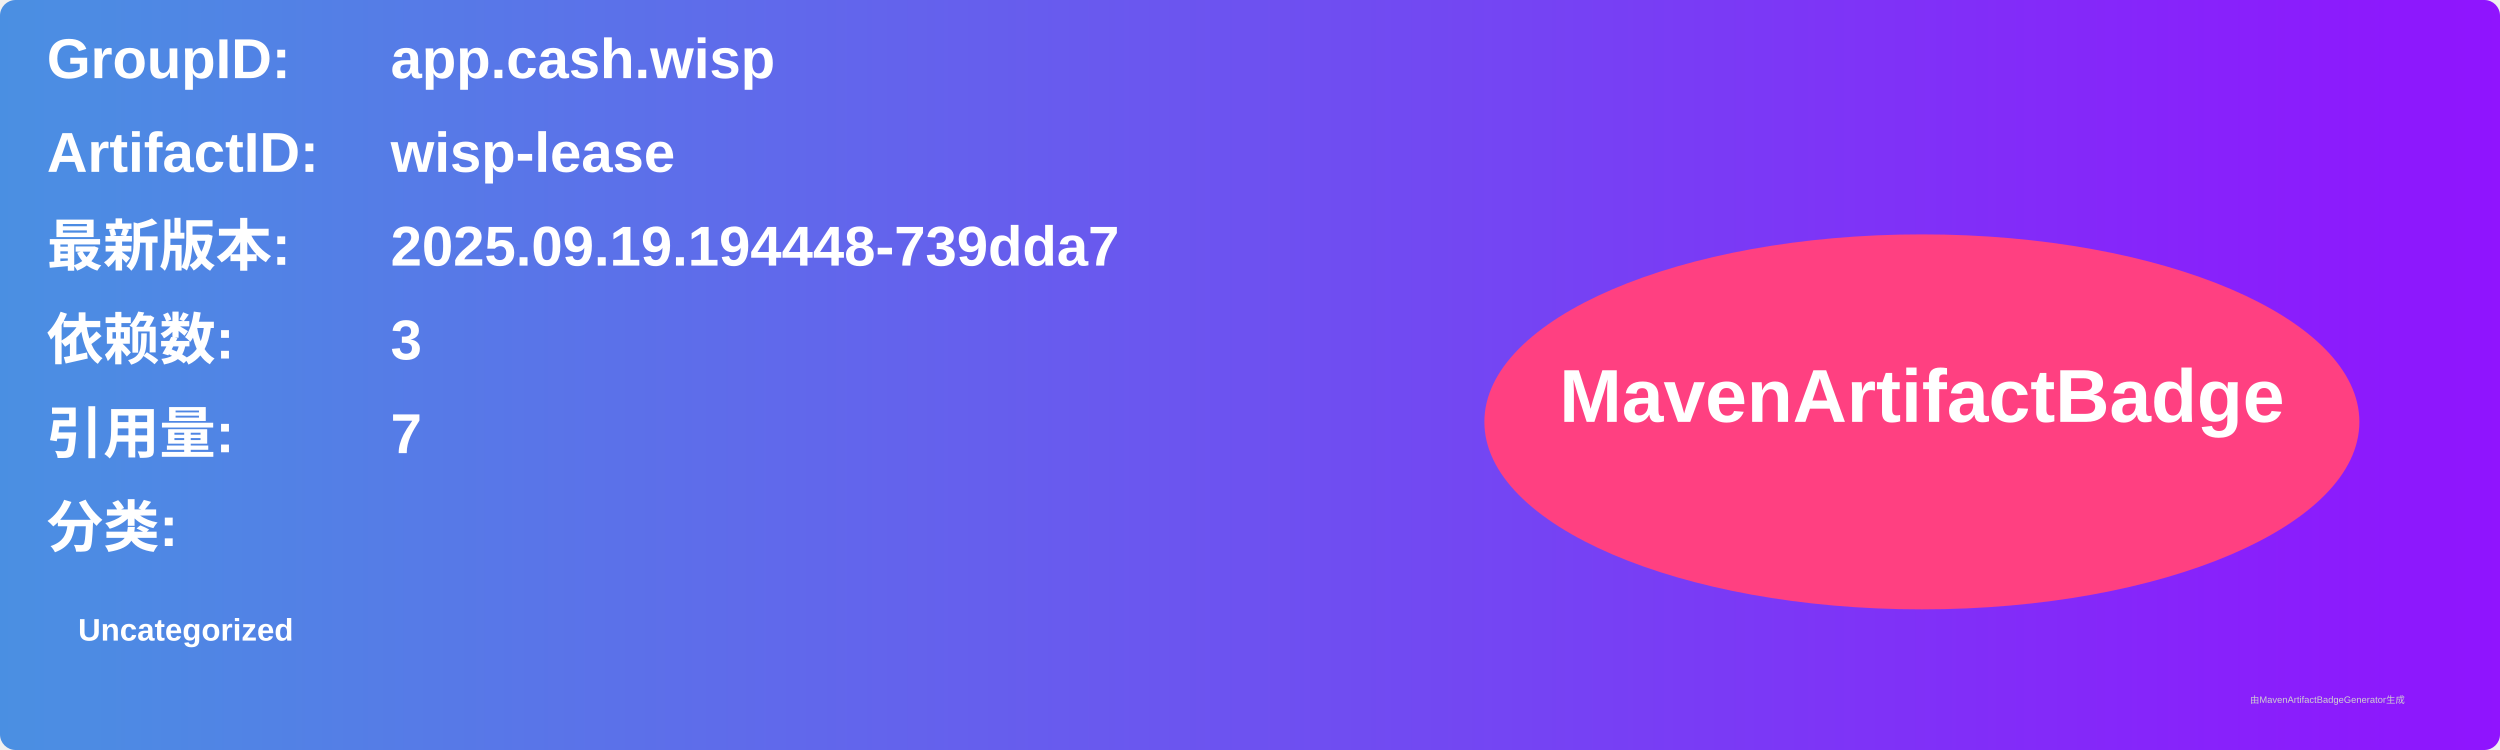
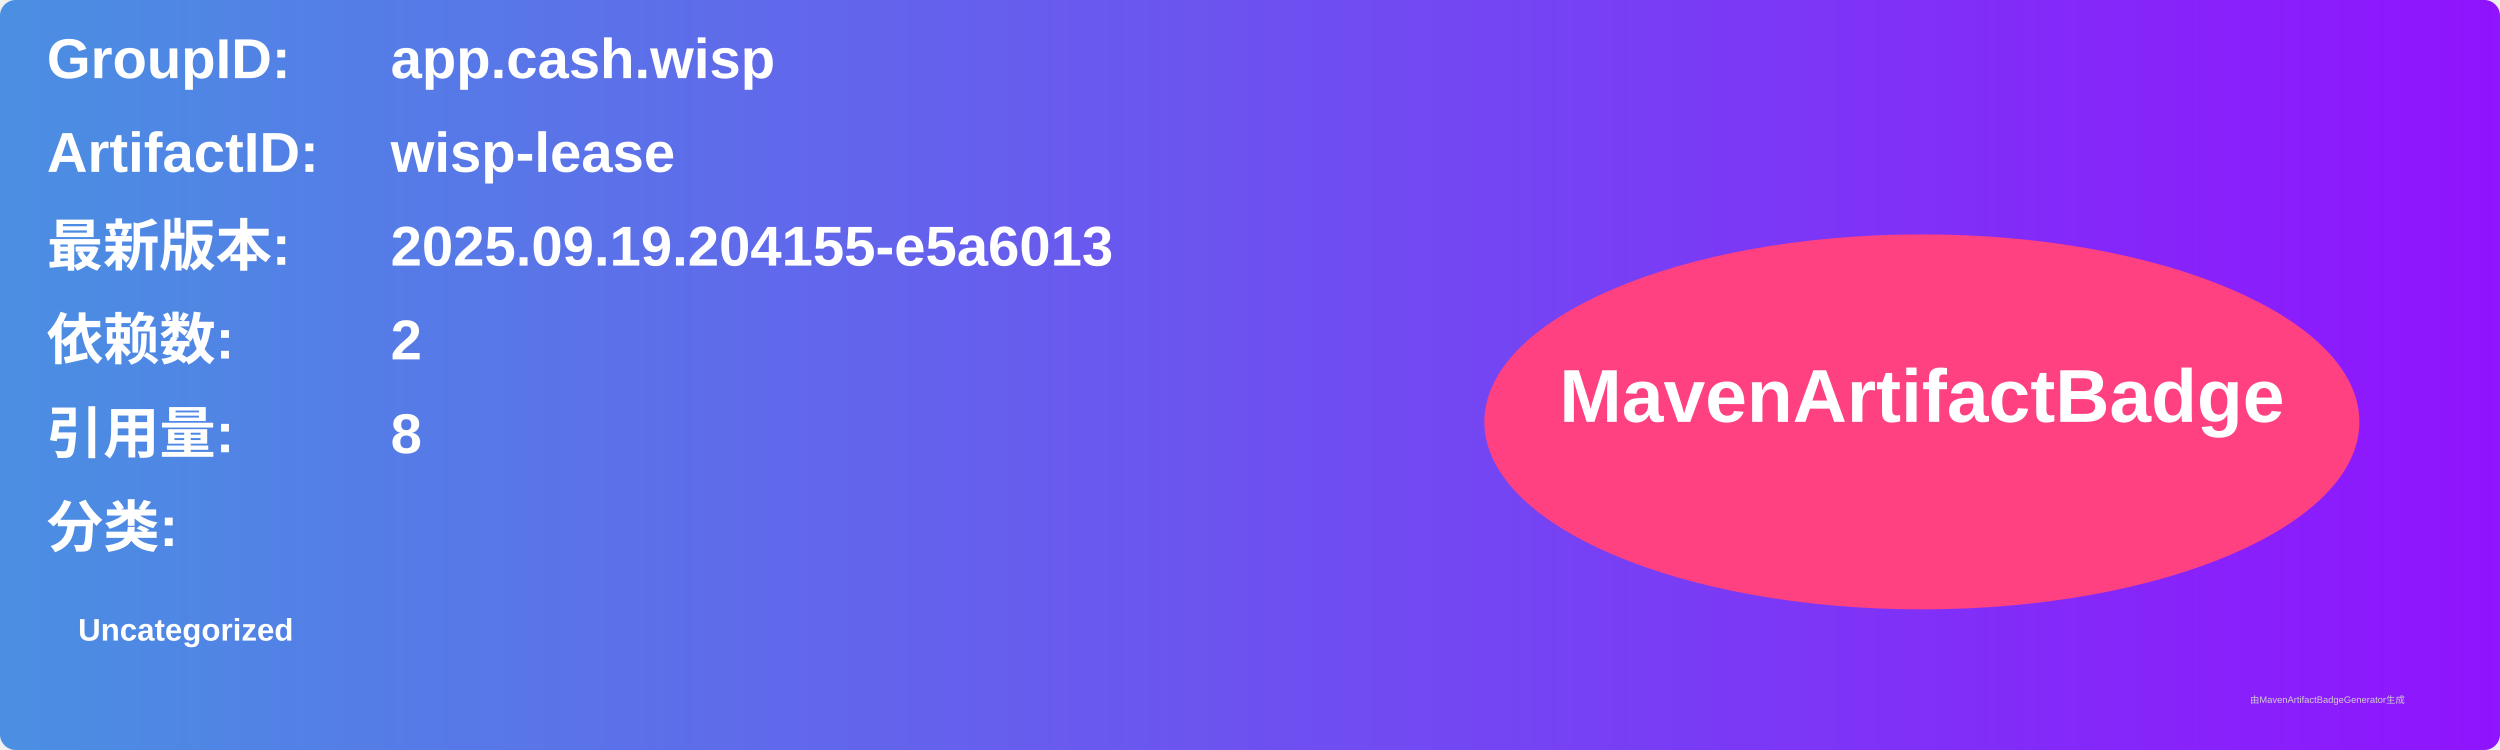
<svg xmlns="http://www.w3.org/2000/svg" width="800" height="240" viewBox="0 0 800 240">
  <linearGradient id="grad" x1="0%" y1="0%" x2="100%" y2="0%">
    <stop offset="0%" stop-color="#4a90e2" />
    <stop offset="100%" stop-color="#9013fe" />
  </linearGradient>
  <rect width="100%" height="100%" rx="5" ry="5" fill="url(#grad)" />
  <g transform="translate(15, 15)">
    <text x="0" y="10" font-family="Arial" font-size="18" fill="white" font-weight="bold" width="260">GroupID:</text>
    <text x="110" y="10" font-family="Arial" font-size="18" fill="white" font-weight="bold" width="460">app.cash.wisp</text>
    <text x="0" y="40" font-family="Arial" font-size="18" fill="white" font-weight="bold" width="260">ArtifactID:</text>
    <text x="110" y="40" font-family="Arial" font-size="18" fill="white" font-weight="bold" width="460">wisp-lease</text>
    <text x="0" y="70" font-family="Arial" font-size="18" fill="white" font-weight="bold">最新版本:</text>
    <text x="110" y="70" font-family="Arial" font-size="18" fill="white" font-weight="bold">
-       <tspan font-weight="bold">2025.09.19.194448-739dda7</tspan>
+       <tspan font-weight="bold">2025.09.19.204155-e5a6013</tspan>
    </text>
    <text x="0" y="100" font-family="Arial" font-size="18" fill="white" font-weight="bold">依赖数: </text>
    <text x="110" y="100" font-family="Arial" font-size="18" fill="white">
-       <tspan font-weight="bold">3</tspan>
+       <tspan font-weight="bold">2</tspan>
    </text>
    <text x="0" y="130" font-family="Arial" font-size="18" fill="white" font-weight="bold">引用量: </text>
    <text x="110" y="130" font-family="Arial" font-size="18" fill="white">
-       <tspan font-weight="bold">7</tspan>
+       <tspan font-weight="bold">8</tspan>
    </text>
    <text x="0" y="160" font-family="Arial" font-size="18" fill="white" font-weight="bold">分类:</text>
    <text x="10" y="190" font-family="Arial" font-size="10" fill="white">
      <tspan font-weight="bold">Uncategorized</tspan>
    </text>
    <ellipse cx="600" cy="120" rx="140" ry="60" fill="#ff4081" />
    <text x="600" y="120" text-anchor="middle" font-family="Arial" font-size="24" fill="white" font-weight="bold">MavenArtifactBadge</text>
  </g>
  <text x="720" y="225" font-family="Arial" font-size="3" fill="#d0d0d0">由MavenArtifactBadgeGenerator生成</text>
</svg>
